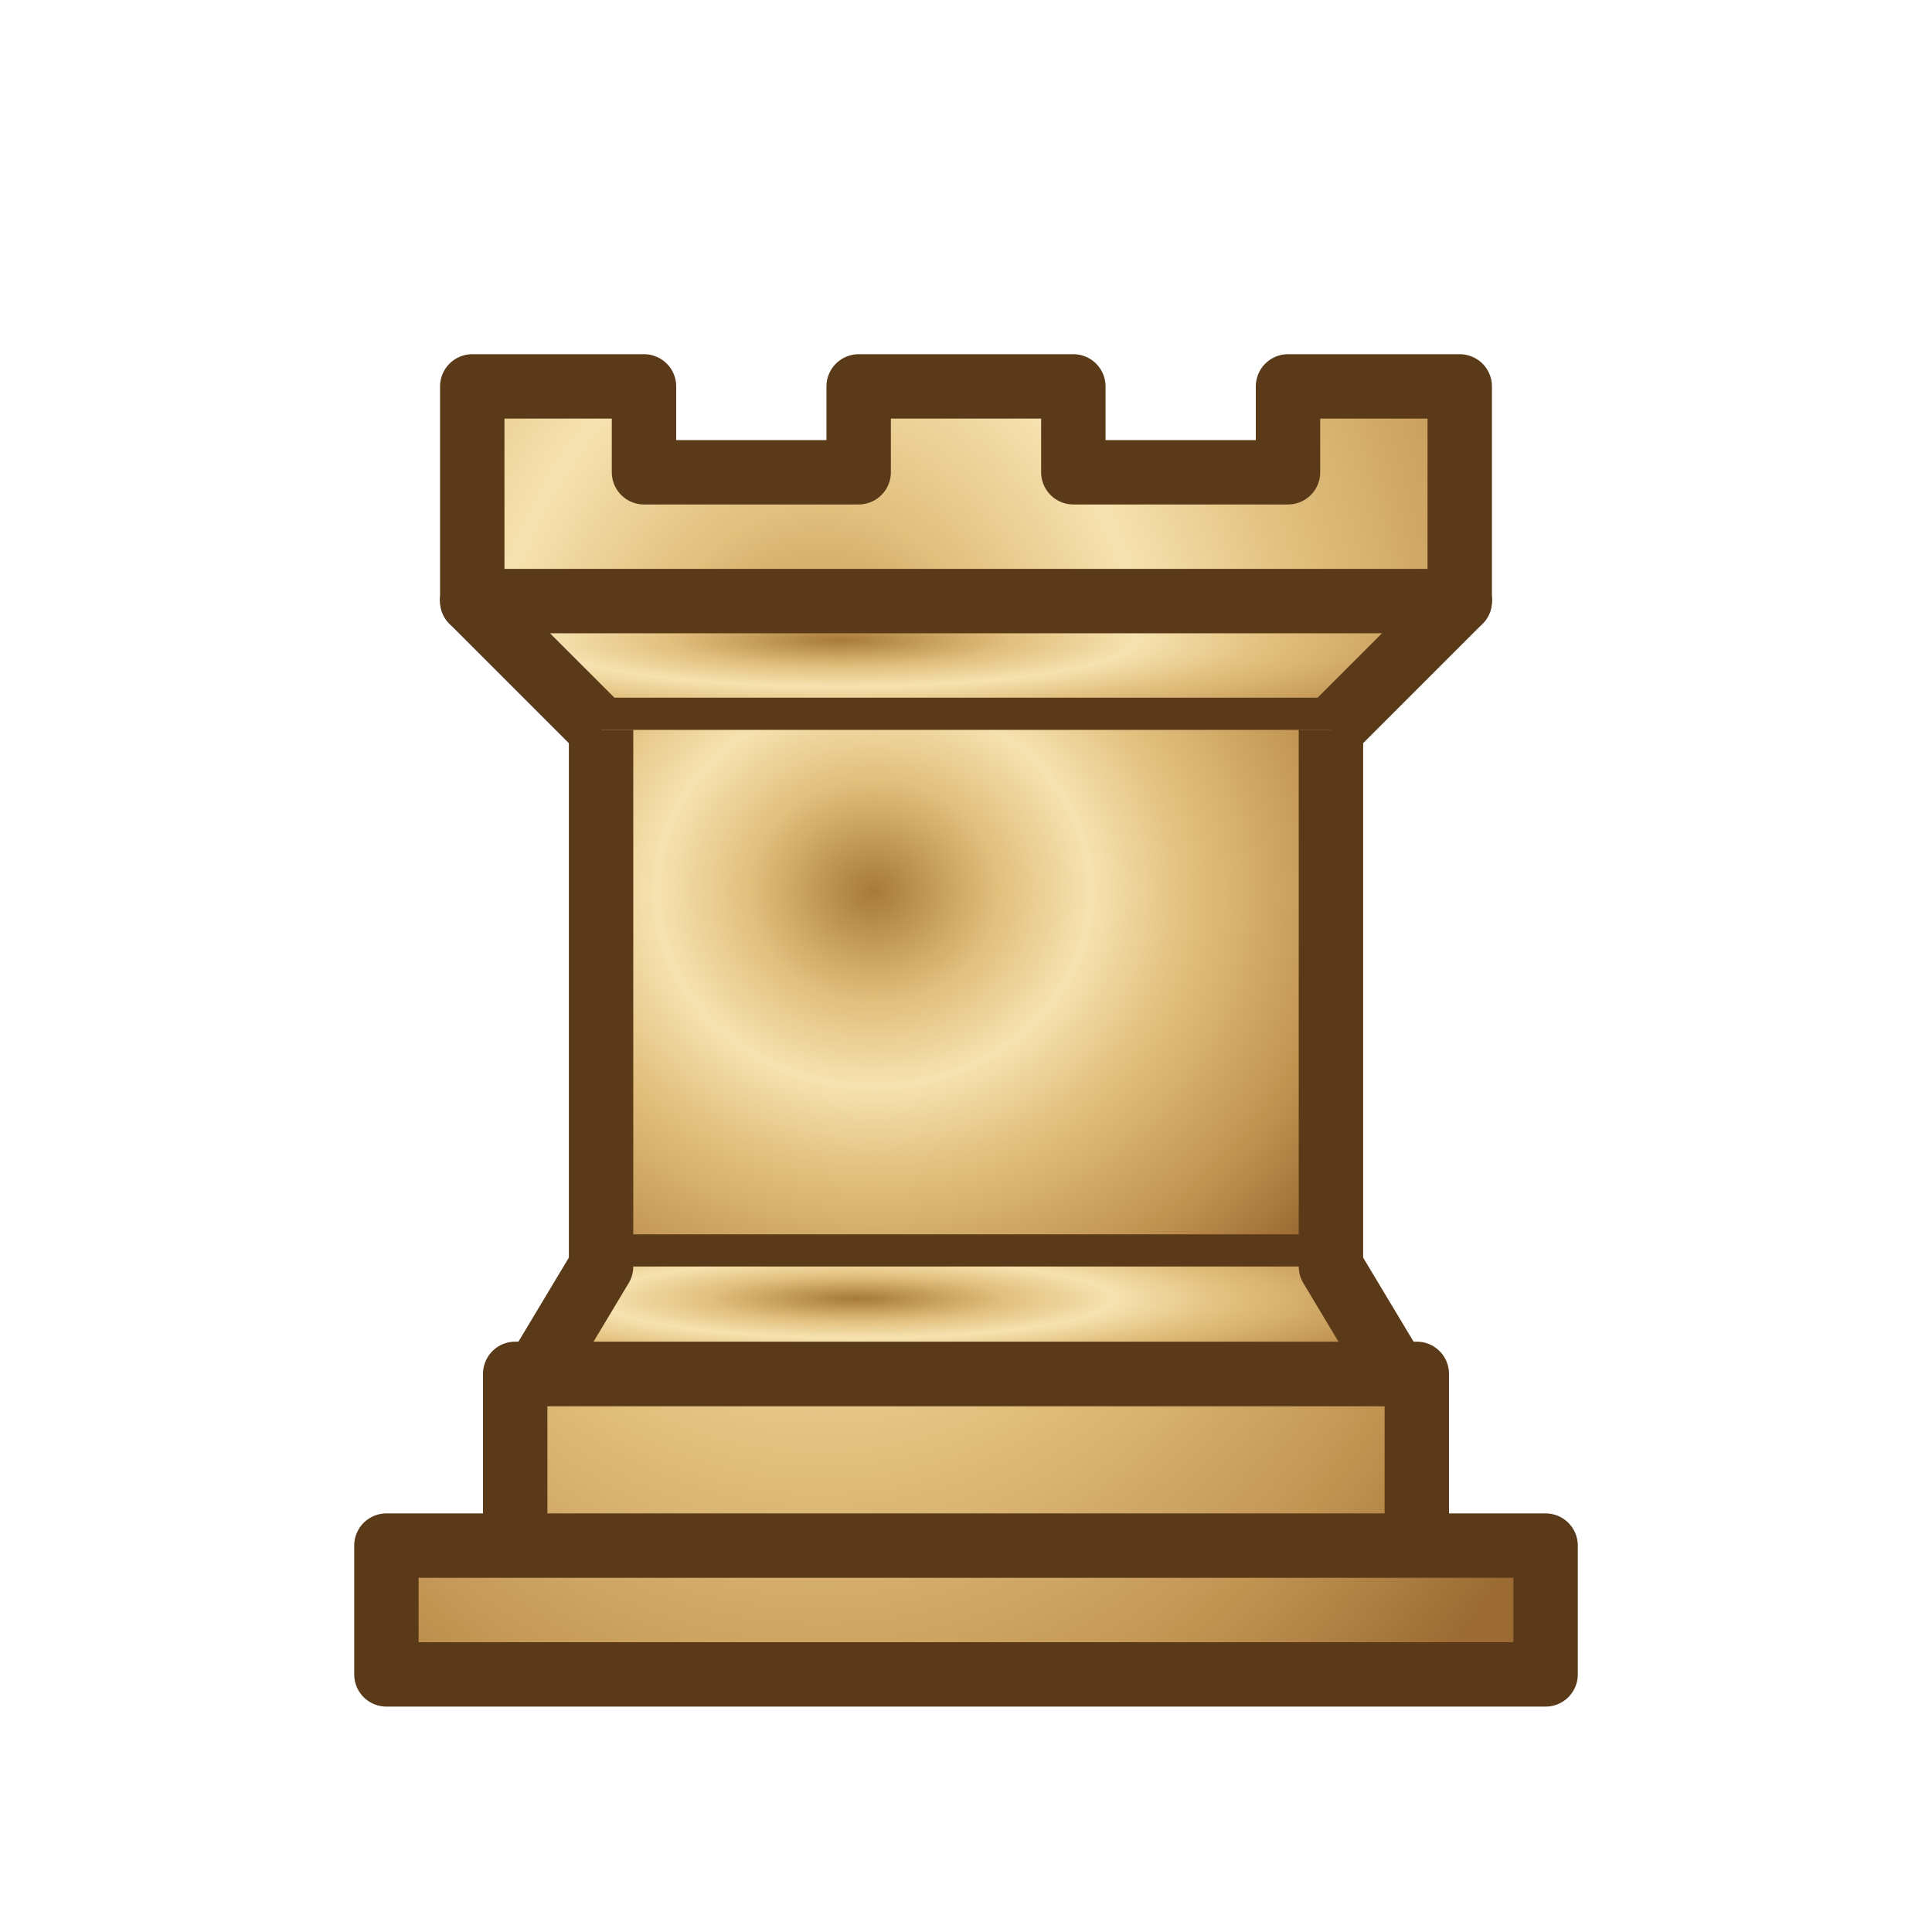
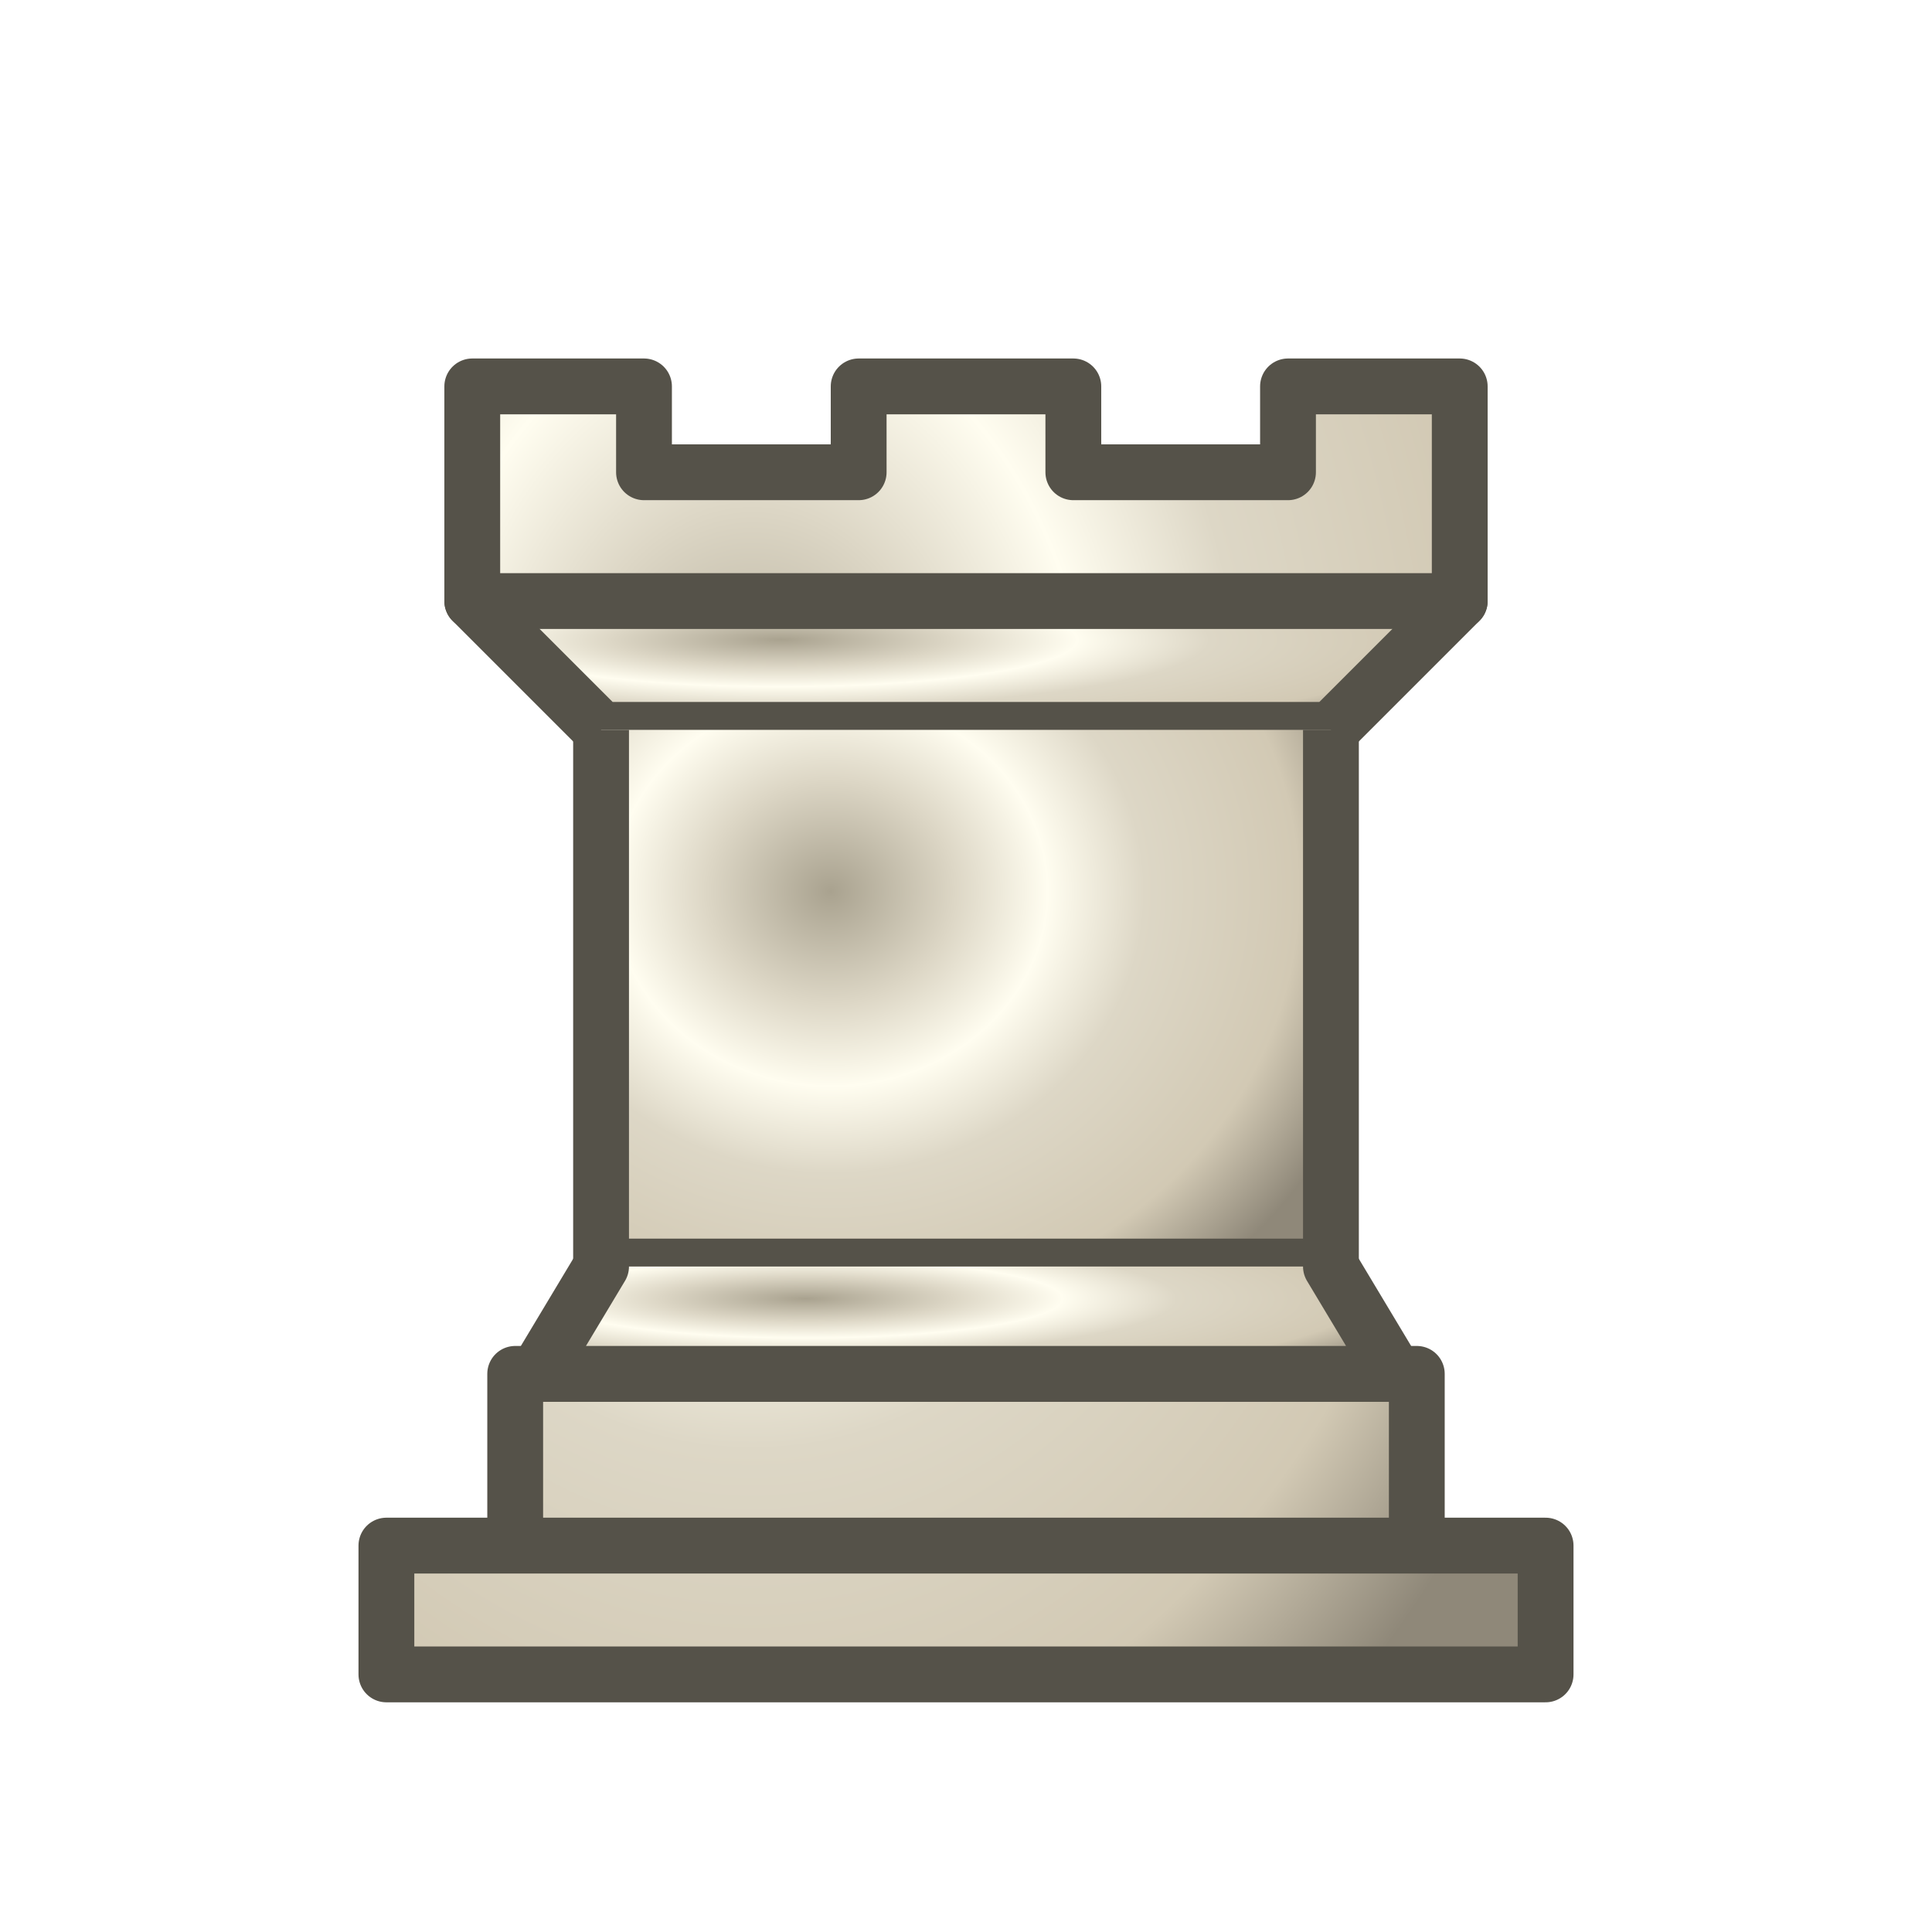
<svg xmlns="http://www.w3.org/2000/svg" width="45" height="45" viewBox="0 0 45 45">
  <defs>
-     <radialGradient id="wd" cx="36%" cy="25%" r="80%" gradientTransform="translate(0.02 0) scale(0.98 1.2)">
-       <stop offset="0" stop-color="#a77a39" />
-       <stop offset=".22" stop-color="#e2c07e" />
-       <stop offset=".38" stop-color="#f6e2b0" />
-       <stop offset=".55" stop-color="#e2c07e" />
-       <stop offset=".82" stop-color="#c09250" />
-       <stop offset="1" stop-color="#9b6b33" />
+     <radialGradient id="wd" cx="30%" cy="25%" r="80%" gradientTransform="translate(0.02 0) scale(0.98 1.2)">
+       <stop offset="0" stop-color="#a9a28f" />
+       <stop offset=".22" stop-color="#ddd7c6" />
+       <stop offset=".38" stop-color="#fffdf0" />
+       <stop offset=".55" stop-color="#ddd7c6" />
+       <stop offset=".82" stop-color="#d2c9b4" />
+       <stop offset="1" stop-color="#8f8879" />
    </radialGradient>
  </defs>
-   <g fill="url(#wd)" fill-rule="evenodd" stroke="#5a3a18" stroke-width="1.5" stroke-linecap="round" stroke-linejoin="round">
+   <g fill="url(#wd)" fill-rule="evenodd" stroke="#555249" stroke-width="1.3" stroke-linecap="round" stroke-linejoin="round">
    <path d="M9 39h27v-3H9v3zm3-3v-4h21v4H12zm-1-22V9h4v2h5V9h5v2h5V9h4v5" stroke-linecap="butt" />
    <path d="M34 14l-3 3H14l-3-3" />
    <path d="M31 17v12.5H14V17" stroke-linecap="butt" stroke-linejoin="miter" />
    <path d="M31 29.5l1.5 2.5h-20l1.5-2.5" />
    <path d="M11 14h23" fill="none" stroke-linejoin="miter" />
  </g>
</svg>
